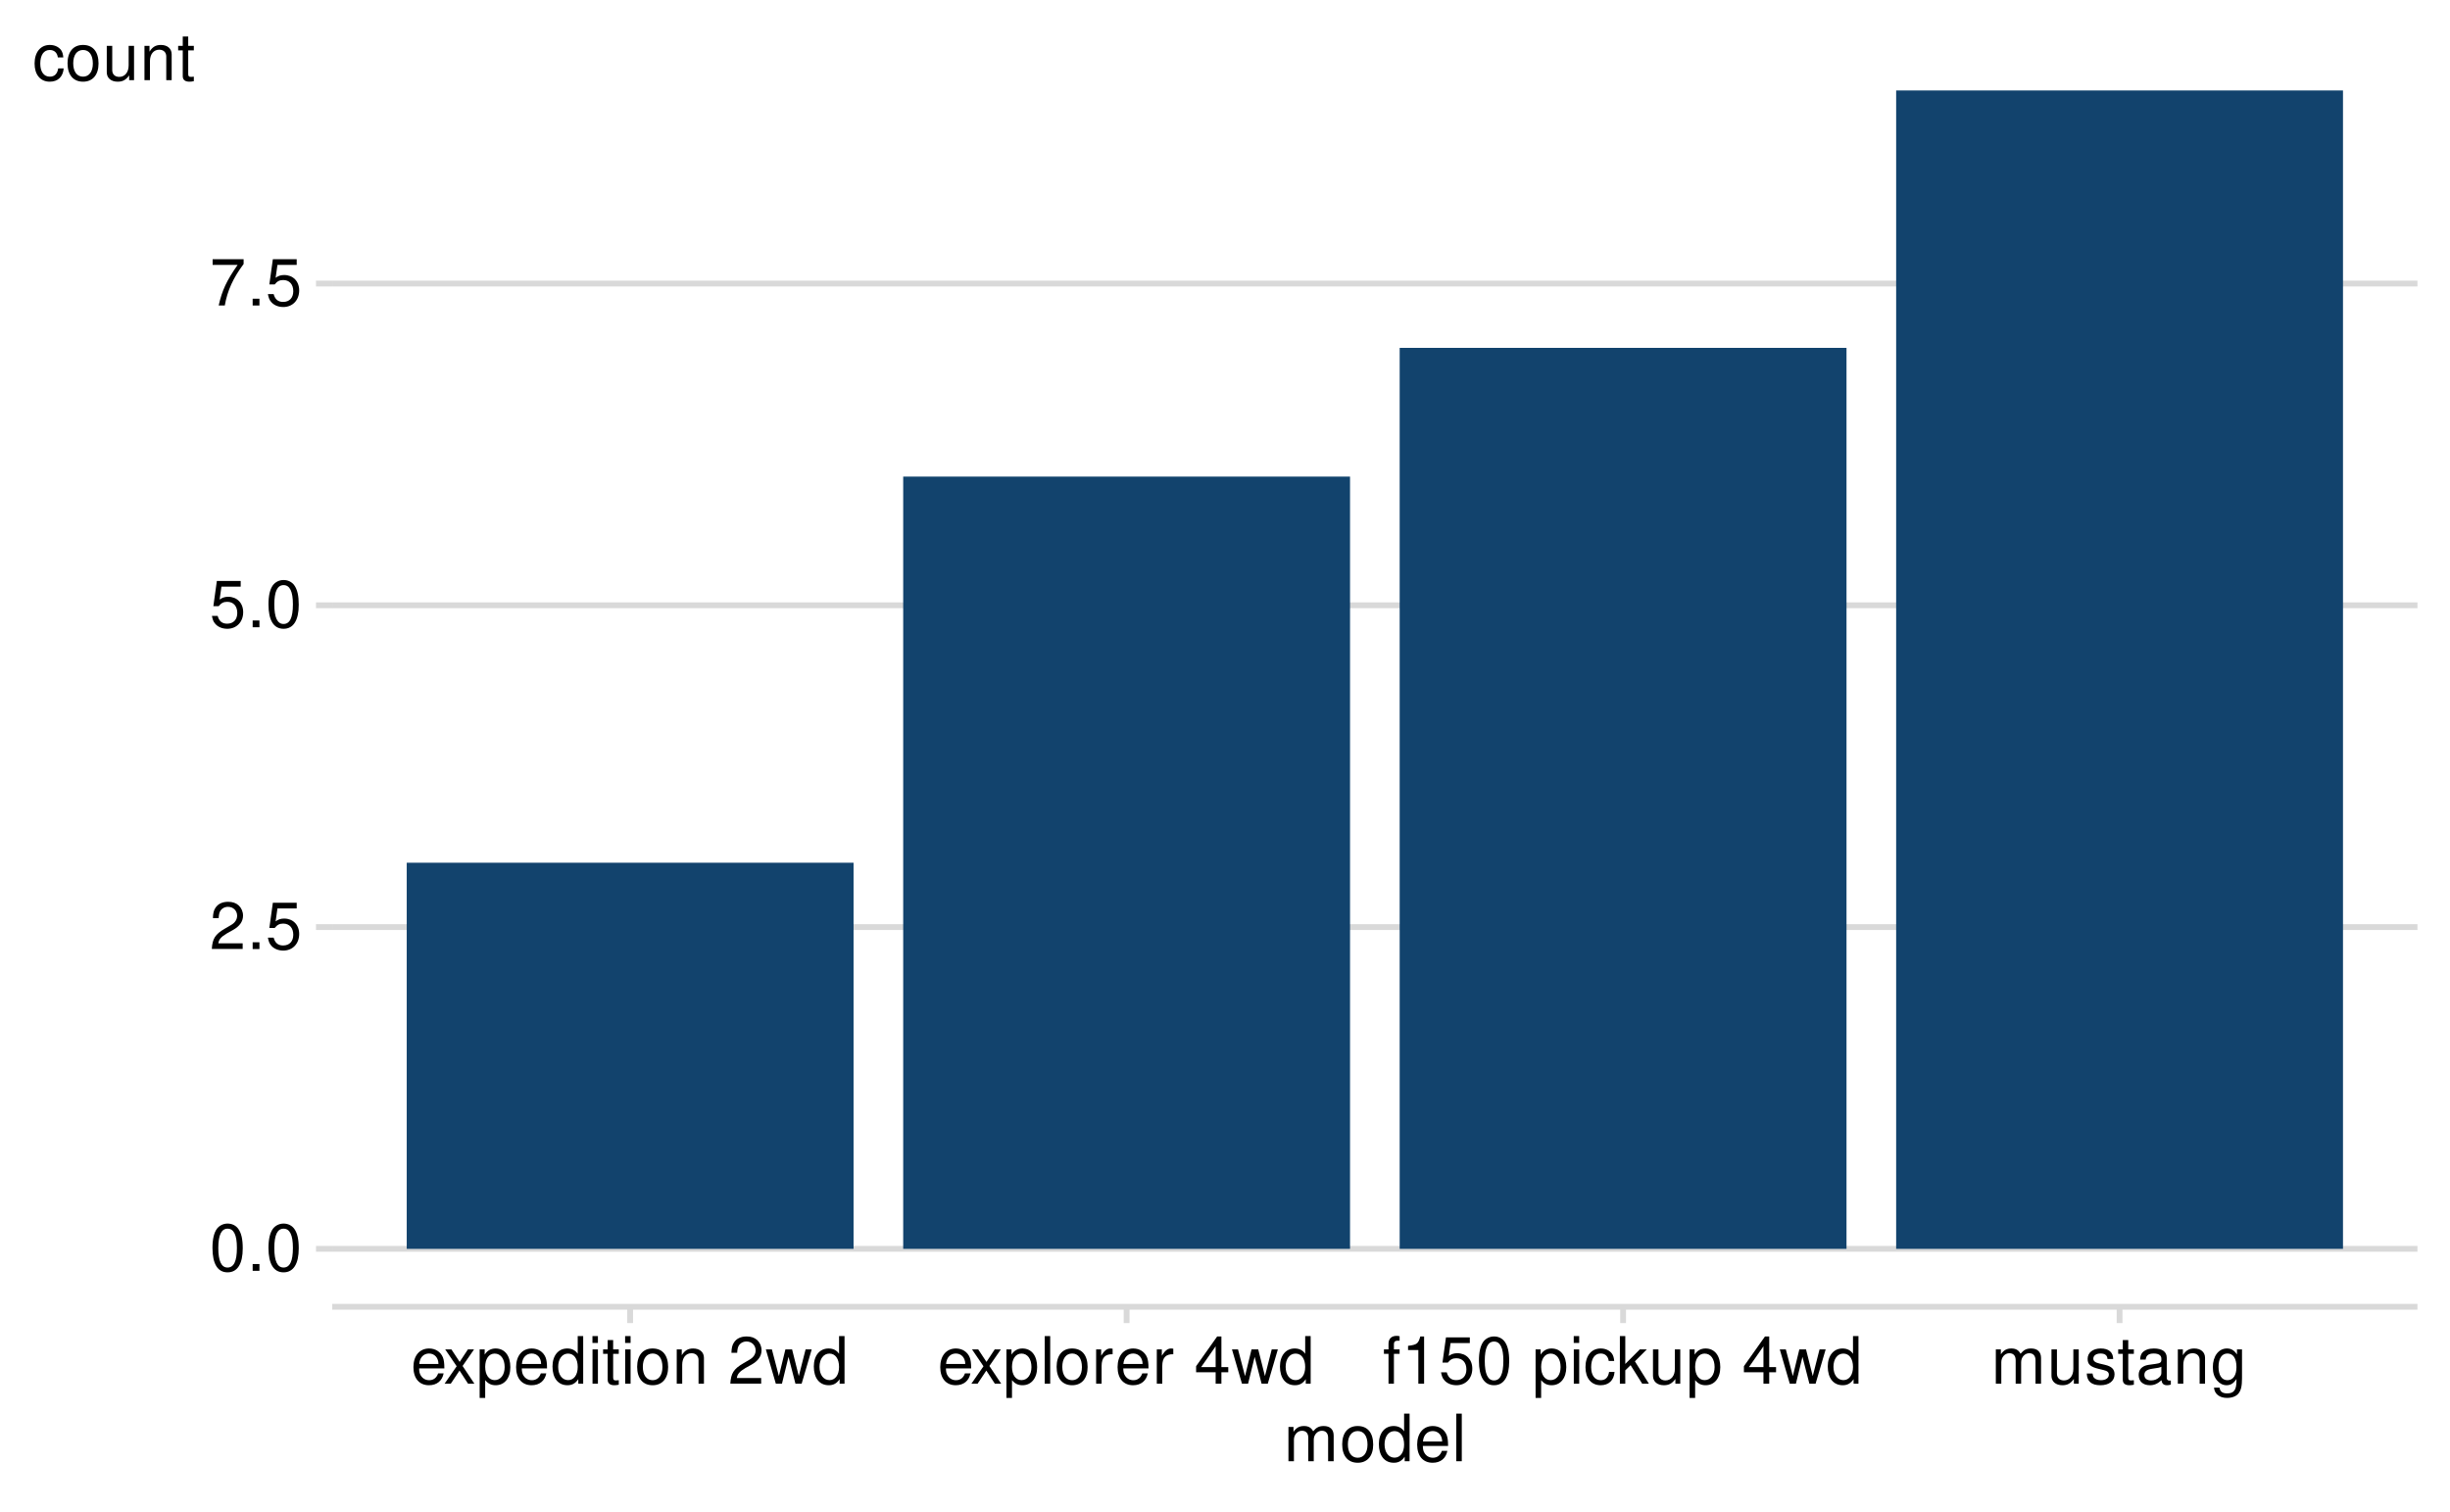
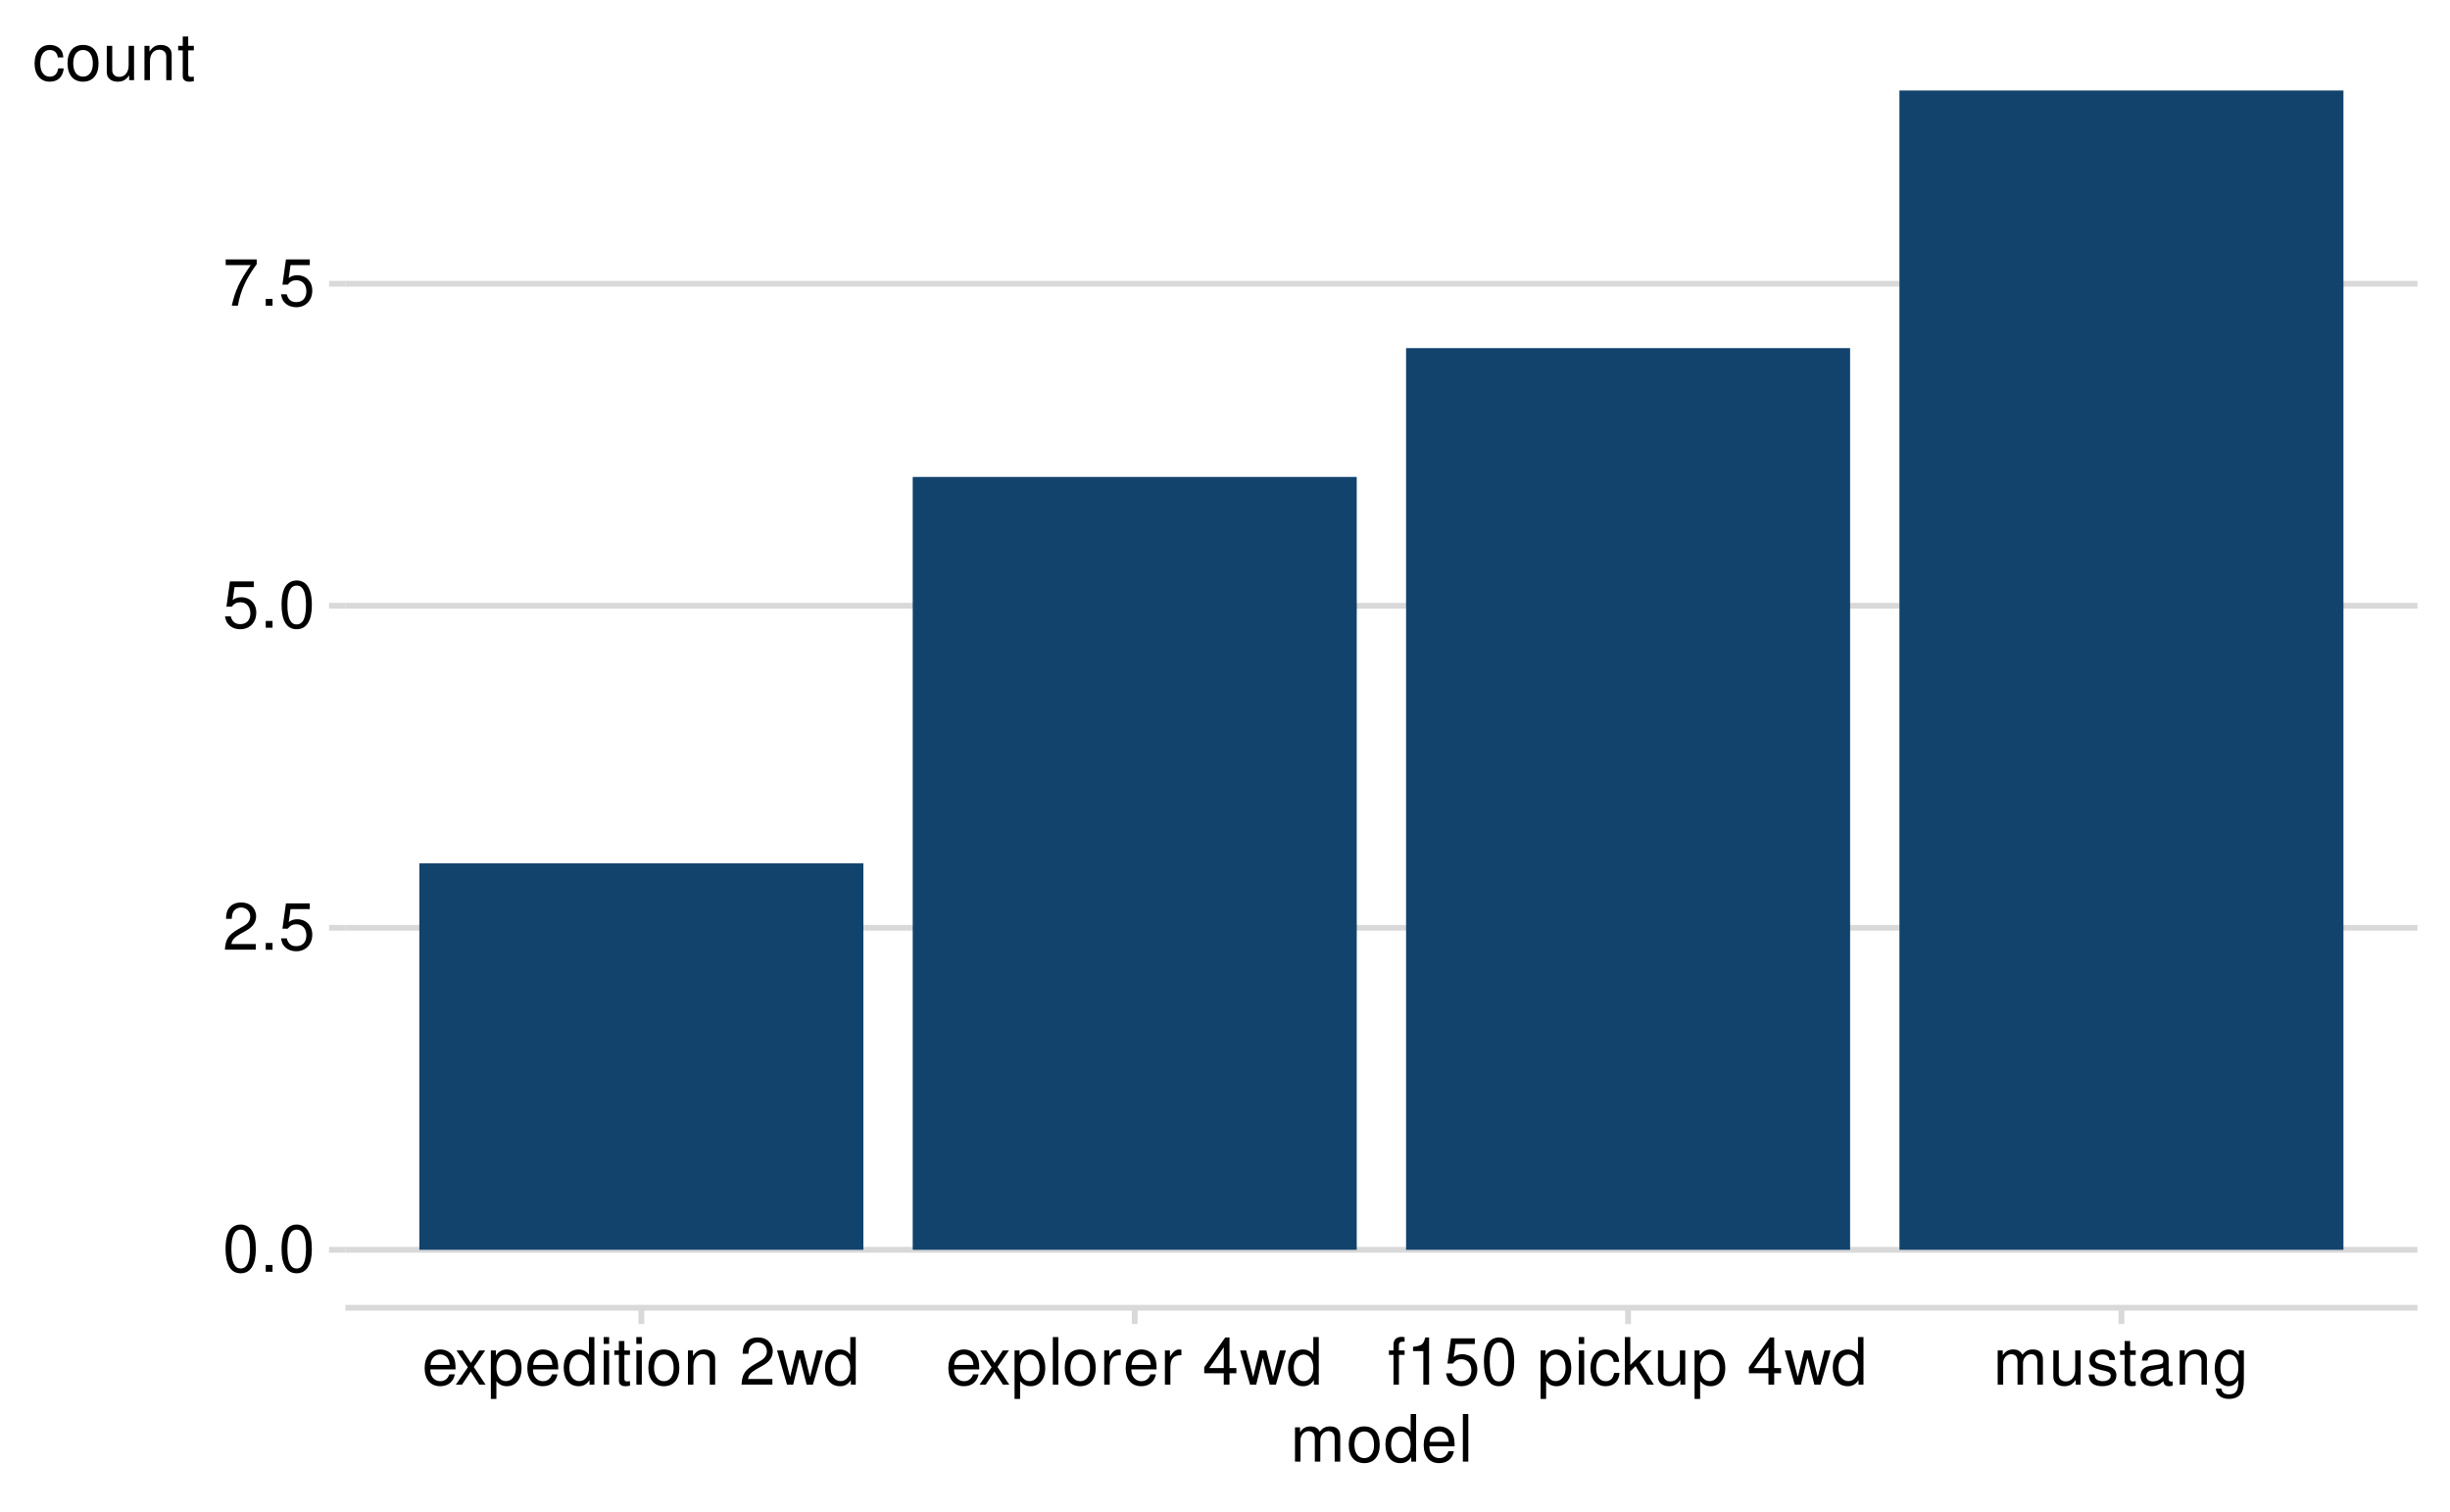
<svg xmlns="http://www.w3.org/2000/svg" xmlns:xlink="http://www.w3.org/1999/xlink" width="525" height="324" viewBox="0 0 525 324">
  <defs>
    <g>
      <g id="glyph-0-0">
        <path d="M 3.844 -10.125 C 2.922 -10.125 2.094 -9.703 1.562 -9.016 C 0.922 -8.125 0.609 -6.781 0.609 -4.906 C 0.609 -1.484 1.719 0.328 3.844 0.328 C 5.953 0.328 7.094 -1.484 7.094 -4.812 C 7.094 -6.781 6.797 -8.094 6.125 -9.016 C 5.609 -9.719 4.781 -10.125 3.844 -10.125 Z M 3.844 -9.031 C 5.188 -9.031 5.844 -7.672 5.844 -4.922 C 5.844 -2.047 5.188 -0.703 3.828 -0.703 C 2.516 -0.703 1.859 -2.094 1.859 -4.891 C 1.859 -7.672 2.516 -9.031 3.844 -9.031 Z M 3.844 -9.031 " />
      </g>
      <g id="glyph-0-1">
        <path d="M 2.672 -1.453 L 1.219 -1.453 L 1.219 0 L 2.672 0 Z M 2.672 -1.453 " />
      </g>
      <g id="glyph-0-2">
        <path d="M 7.078 -1.219 L 1.859 -1.219 C 1.984 -2.062 2.438 -2.594 3.656 -3.328 L 5.047 -4.109 C 6.438 -4.891 7.156 -5.922 7.156 -7.172 C 7.156 -8.016 6.812 -8.797 6.234 -9.344 C 5.641 -9.875 4.906 -10.125 3.969 -10.125 C 2.719 -10.125 1.781 -9.672 1.234 -8.812 C 0.875 -8.281 0.734 -7.641 0.703 -6.625 L 1.938 -6.625 C 1.969 -7.312 2.062 -7.719 2.219 -8.047 C 2.547 -8.672 3.188 -9.047 3.938 -9.047 C 5.047 -9.047 5.891 -8.234 5.891 -7.141 C 5.891 -6.328 5.438 -5.625 4.547 -5.125 L 3.266 -4.375 C 1.188 -3.172 0.594 -2.219 0.469 -0.016 L 7.078 -0.016 Z M 7.078 -1.219 " />
      </g>
      <g id="glyph-0-3">
        <path d="M 6.656 -9.922 L 1.547 -9.922 L 0.797 -4.516 L 1.938 -4.516 C 2.5 -5.203 2.984 -5.453 3.766 -5.453 C 5.094 -5.453 5.922 -4.531 5.922 -3.062 C 5.922 -1.641 5.094 -0.766 3.75 -0.766 C 2.672 -0.766 2.016 -1.312 1.719 -2.438 L 0.484 -2.438 C 0.656 -1.625 0.797 -1.234 1.094 -0.875 C 1.656 -0.109 2.656 0.328 3.781 0.328 C 5.781 0.328 7.188 -1.141 7.188 -3.234 C 7.188 -5.188 5.875 -6.531 3.969 -6.531 C 3.281 -6.531 2.719 -6.359 2.141 -5.938 L 2.531 -8.703 L 6.656 -8.703 Z M 6.656 -9.922 " />
      </g>
      <g id="glyph-0-4">
        <path d="M 7.281 -9.922 L 0.641 -9.922 L 0.641 -8.703 L 6 -8.703 C 3.641 -5.328 2.672 -3.266 1.938 0 L 3.25 0 C 3.797 -3.172 5.047 -5.906 7.281 -8.891 Z M 7.281 -9.922 " />
      </g>
      <g id="glyph-0-5">
        <path d="M 7.188 -3.281 C 7.188 -4.391 7.094 -5.062 6.891 -5.609 C 6.406 -6.812 5.297 -7.547 3.922 -7.547 C 1.875 -7.547 0.562 -5.984 0.562 -3.562 C 0.562 -1.141 1.812 0.328 3.891 0.328 C 5.578 0.328 6.734 -0.625 7.031 -2.219 L 5.859 -2.219 C 5.531 -1.266 4.875 -0.75 3.938 -0.75 C 3.188 -0.75 2.562 -1.094 2.172 -1.703 C 1.891 -2.125 1.797 -2.547 1.781 -3.281 Z M 1.812 -4.234 C 1.906 -5.594 2.734 -6.469 3.906 -6.469 C 5.094 -6.469 5.922 -5.547 5.922 -4.234 Z M 1.812 -4.234 " />
      </g>
      <g id="glyph-0-6">
        <path d="M 4.094 -3.797 L 6.547 -7.344 L 5.234 -7.344 L 3.469 -4.672 L 1.703 -7.344 L 0.375 -7.344 L 2.828 -3.734 L 0.234 0 L 1.562 0 L 3.438 -2.812 L 5.266 0 L 6.625 0 Z M 4.094 -3.797 " />
      </g>
      <g id="glyph-0-7">
        <path d="M 0.75 3.047 L 1.938 3.047 L 1.938 -0.766 C 2.547 -0.016 3.234 0.328 4.188 0.328 C 6.094 0.328 7.328 -1.203 7.328 -3.547 C 7.328 -6 6.125 -7.547 4.172 -7.547 C 3.172 -7.547 2.375 -7.094 1.828 -6.234 L 1.828 -7.344 L 0.75 -7.344 Z M 3.969 -6.453 C 5.266 -6.453 6.109 -5.312 6.109 -3.562 C 6.109 -1.906 5.25 -0.766 3.969 -0.766 C 2.734 -0.766 1.938 -1.891 1.938 -3.609 C 1.938 -5.328 2.734 -6.453 3.969 -6.453 Z M 3.969 -6.453 " />
      </g>
      <g id="glyph-0-8">
        <path d="M 6.938 -10.203 L 5.766 -10.203 L 5.766 -6.406 C 5.281 -7.156 4.5 -7.547 3.516 -7.547 C 1.609 -7.547 0.359 -6.016 0.359 -3.688 C 0.359 -1.203 1.562 0.328 3.562 0.328 C 4.562 0.328 5.266 -0.062 5.891 -0.969 L 5.891 0 L 6.938 0 Z M 3.703 -6.453 C 4.969 -6.453 5.766 -5.344 5.766 -3.578 C 5.766 -1.891 4.953 -0.766 3.719 -0.766 C 2.438 -0.766 1.578 -1.906 1.578 -3.609 C 1.578 -5.312 2.438 -6.453 3.703 -6.453 Z M 3.703 -6.453 " />
      </g>
      <g id="glyph-0-9">
        <path d="M 2.094 -7.344 L 0.938 -7.344 L 0.938 0 L 2.094 0 Z M 2.094 -10.203 L 0.922 -10.203 L 0.922 -8.734 L 2.094 -8.734 Z M 2.094 -10.203 " />
      </g>
      <g id="glyph-0-10">
        <path d="M 3.562 -7.344 L 2.359 -7.344 L 2.359 -9.359 L 1.188 -9.359 L 1.188 -7.344 L 0.203 -7.344 L 0.203 -6.391 L 1.188 -6.391 L 1.188 -0.844 C 1.188 -0.078 1.688 0.328 2.609 0.328 C 2.906 0.328 3.156 0.297 3.562 0.219 L 3.562 -0.75 C 3.391 -0.719 3.234 -0.703 3 -0.703 C 2.484 -0.703 2.359 -0.844 2.359 -1.359 L 2.359 -6.391 L 3.562 -6.391 Z M 3.562 -7.344 " />
      </g>
      <g id="glyph-0-11">
        <path d="M 3.812 -7.547 C 1.734 -7.547 0.5 -6.078 0.5 -3.609 C 0.5 -1.141 1.734 0.328 3.828 0.328 C 5.891 0.328 7.141 -1.141 7.141 -3.562 C 7.141 -6.109 5.938 -7.547 3.812 -7.547 Z M 3.828 -6.469 C 5.141 -6.469 5.922 -5.391 5.922 -3.562 C 5.922 -1.828 5.109 -0.75 3.828 -0.75 C 2.516 -0.75 1.719 -1.828 1.719 -3.609 C 1.719 -5.391 2.516 -6.469 3.828 -6.469 Z M 3.828 -6.469 " />
      </g>
      <g id="glyph-0-12">
        <path d="M 0.984 -7.344 L 0.984 0 L 2.156 0 L 2.156 -4.047 C 2.156 -5.547 2.938 -6.531 4.141 -6.531 C 5.062 -6.531 5.656 -5.969 5.656 -5.078 L 5.656 0 L 6.812 0 L 6.812 -5.547 C 6.812 -6.766 5.906 -7.547 4.5 -7.547 C 3.406 -7.547 2.703 -7.125 2.062 -6.109 L 2.062 -7.344 Z M 0.984 -7.344 " />
      </g>
      <g id="glyph-0-13">
</g>
      <g id="glyph-0-14">
        <path d="M 7.75 0 L 9.906 -7.344 L 8.594 -7.344 L 7.141 -1.625 L 5.703 -7.344 L 4.266 -7.344 L 2.875 -1.625 L 1.375 -7.344 L 0.078 -7.344 L 2.219 0 L 3.531 0 L 4.938 -5.75 L 6.422 0 Z M 7.75 0 " />
      </g>
      <g id="glyph-0-15">
        <path d="M 2.125 -10.203 L 0.953 -10.203 L 0.953 0 L 2.125 0 Z M 2.125 -10.203 " />
      </g>
      <g id="glyph-0-16">
        <path d="M 0.969 -7.344 L 0.969 0 L 2.141 0 L 2.141 -3.812 C 2.156 -5.578 2.891 -6.359 4.5 -6.312 L 4.5 -7.5 C 4.297 -7.531 4.188 -7.547 4.047 -7.547 C 3.297 -7.547 2.719 -7.094 2.047 -6 L 2.047 -7.344 Z M 0.969 -7.344 " />
      </g>
      <g id="glyph-0-17">
        <path d="M 4.578 -2.453 L 4.578 0 L 5.812 0 L 5.812 -2.453 L 7.281 -2.453 L 7.281 -3.562 L 5.812 -3.562 L 5.812 -10.125 L 4.906 -10.125 L 0.391 -3.75 L 0.391 -2.453 Z M 4.578 -3.562 L 1.469 -3.562 L 4.578 -8.016 Z M 4.578 -3.562 " />
      </g>
      <g id="glyph-0-18">
        <path d="M 3.609 -7.344 L 2.391 -7.344 L 2.391 -8.484 C 2.391 -8.969 2.656 -9.219 3.203 -9.219 C 3.297 -9.219 3.344 -9.219 3.609 -9.219 L 3.609 -10.172 C 3.344 -10.234 3.188 -10.25 2.953 -10.25 C 1.875 -10.25 1.234 -9.625 1.234 -8.578 L 1.234 -7.344 L 0.25 -7.344 L 0.25 -6.391 L 1.234 -6.391 L 1.234 0 L 2.391 0 L 2.391 -6.391 L 3.609 -6.391 Z M 3.609 -7.344 " />
      </g>
      <g id="glyph-0-19">
        <path d="M 3.625 -7.203 L 3.625 0 L 4.859 0 L 4.859 -10.125 L 4.047 -10.125 C 3.609 -8.562 3.328 -8.359 1.422 -8.109 L 1.422 -7.203 Z M 3.625 -7.203 " />
      </g>
      <g id="glyph-0-20">
        <path d="M 6.594 -4.875 C 6.531 -5.594 6.391 -6.047 6.109 -6.453 C 5.594 -7.141 4.719 -7.547 3.703 -7.547 C 1.703 -7.547 0.438 -5.984 0.438 -3.547 C 0.438 -1.172 1.688 0.328 3.688 0.328 C 5.438 0.328 6.531 -0.734 6.672 -2.516 L 5.5 -2.516 C 5.312 -1.344 4.703 -0.75 3.703 -0.75 C 2.422 -0.75 1.656 -1.812 1.656 -3.547 C 1.656 -5.375 2.406 -6.469 3.688 -6.469 C 4.656 -6.469 5.281 -5.891 5.422 -4.875 Z M 6.594 -4.875 " />
      </g>
      <g id="glyph-0-21">
        <path d="M 1.969 -10.203 L 0.812 -10.203 L 0.812 0 L 1.969 0 L 1.969 -2.859 L 3.109 -3.969 L 5.594 0 L 7.031 0 L 4.031 -4.797 L 6.578 -7.344 L 5.078 -7.344 L 1.969 -4.234 Z M 1.969 -10.203 " />
      </g>
      <g id="glyph-0-22">
        <path d="M 6.75 0 L 6.75 -7.344 L 5.594 -7.344 L 5.594 -3.172 C 5.594 -1.688 4.797 -0.703 3.578 -0.703 C 2.656 -0.703 2.078 -1.266 2.078 -2.141 L 2.078 -7.344 L 0.906 -7.344 L 0.906 -1.688 C 0.906 -0.469 1.812 0.328 3.25 0.328 C 4.328 0.328 5.016 -0.062 5.703 -1.016 L 5.703 0 Z M 6.75 0 " />
      </g>
      <g id="glyph-0-23">
        <path d="M 0.984 -7.344 L 0.984 0 L 2.156 0 L 2.156 -4.609 C 2.156 -5.672 2.922 -6.531 3.875 -6.531 C 4.75 -6.531 5.234 -5.984 5.234 -5.047 L 5.234 0 L 6.406 0 L 6.406 -4.609 C 6.406 -5.672 7.188 -6.531 8.141 -6.531 C 8.984 -6.531 9.484 -5.984 9.484 -5.047 L 9.484 0 L 10.672 0 L 10.672 -5.5 C 10.672 -6.812 9.906 -7.547 8.547 -7.547 C 7.562 -7.547 6.969 -7.25 6.281 -6.422 C 5.859 -7.203 5.266 -7.547 4.312 -7.547 C 3.328 -7.547 2.672 -7.188 2.062 -6.297 L 2.062 -7.344 Z M 0.984 -7.344 " />
      </g>
      <g id="glyph-0-24">
        <path d="M 6.125 -5.297 C 6.125 -6.734 5.172 -7.547 3.469 -7.547 C 1.766 -7.547 0.656 -6.656 0.656 -5.312 C 0.656 -4.156 1.25 -3.609 2.984 -3.188 L 4.078 -2.922 C 4.891 -2.734 5.203 -2.438 5.203 -1.922 C 5.203 -1.219 4.516 -0.75 3.5 -0.75 C 2.875 -0.75 2.344 -0.938 2.047 -1.25 C 1.859 -1.453 1.781 -1.672 1.703 -2.188 L 0.469 -2.188 C 0.531 -0.484 1.484 0.328 3.406 0.328 C 5.25 0.328 6.422 -0.594 6.422 -2 C 6.422 -3.094 5.812 -3.703 4.359 -4.047 L 3.234 -4.312 C 2.281 -4.531 1.875 -4.844 1.875 -5.359 C 1.875 -6.047 2.484 -6.469 3.438 -6.469 C 4.375 -6.469 4.875 -6.062 4.906 -5.297 Z M 6.125 -5.297 " />
      </g>
      <g id="glyph-0-25">
        <path d="M 7.484 -0.688 C 7.359 -0.656 7.312 -0.656 7.234 -0.656 C 6.828 -0.656 6.609 -0.875 6.609 -1.234 L 6.609 -5.547 C 6.609 -6.844 5.656 -7.547 3.844 -7.547 C 2.766 -7.547 1.922 -7.234 1.406 -6.688 C 1.078 -6.312 0.938 -5.891 0.906 -5.172 L 2.094 -5.172 C 2.188 -6.062 2.719 -6.469 3.812 -6.469 C 4.875 -6.469 5.453 -6.078 5.453 -5.375 L 5.453 -5.062 C 5.438 -4.562 5.188 -4.375 4.234 -4.25 C 2.578 -4.047 2.328 -3.984 1.875 -3.812 C 1.016 -3.438 0.594 -2.797 0.594 -1.844 C 0.594 -0.516 1.516 0.328 3 0.328 C 3.922 0.328 4.656 0 5.484 -0.75 C 5.578 0 5.938 0.328 6.688 0.328 C 6.938 0.328 7.094 0.297 7.484 0.203 Z M 5.453 -2.312 C 5.453 -1.922 5.328 -1.688 4.984 -1.359 C 4.516 -0.922 3.938 -0.703 3.25 -0.703 C 2.344 -0.703 1.812 -1.141 1.812 -1.875 C 1.812 -2.641 2.312 -3.031 3.562 -3.219 C 4.812 -3.391 5.047 -3.438 5.453 -3.625 Z M 5.453 -2.312 " />
      </g>
      <g id="glyph-0-26">
        <path d="M 5.656 -7.344 L 5.656 -6.266 C 5.062 -7.156 4.422 -7.547 3.5 -7.547 C 1.719 -7.547 0.484 -5.891 0.484 -3.547 C 0.484 -2.312 0.781 -1.406 1.406 -0.672 C 1.953 -0.031 2.656 0.328 3.422 0.328 C 4.297 0.328 4.922 -0.062 5.547 -1 L 5.547 -0.609 C 5.547 1.344 5 2.078 3.547 2.078 C 2.547 2.078 2.031 1.688 1.922 0.844 L 0.734 0.844 C 0.844 2.203 1.922 3.047 3.516 3.047 C 4.594 3.047 5.484 2.703 5.969 2.109 C 6.531 1.422 6.734 0.516 6.734 -1.203 L 6.734 -7.344 Z M 3.609 -6.469 C 4.844 -6.469 5.547 -5.438 5.547 -3.562 C 5.547 -1.797 4.828 -0.75 3.609 -0.75 C 2.406 -0.75 1.703 -1.812 1.703 -3.609 C 1.703 -5.406 2.406 -6.469 3.609 -6.469 Z M 3.609 -6.469 " />
      </g>
    </g>
    <clipPath id="clip-0">
-       <path clip-rule="nonzero" d="M 71.195 267 L 518.023 267 L 518.023 269 L 71.195 269 Z M 71.195 267 " />
+       <path clip-rule="nonzero" d="M 74.004 267 L 518.027 267 L 518.027 269 L 74.004 269 Z M 74.004 267 " />
    </clipPath>
    <clipPath id="clip-1">
-       <path clip-rule="nonzero" d="M 71.195 198 L 518.023 198 L 518.023 200 L 71.195 200 Z M 71.195 198 " />
+       <path clip-rule="nonzero" d="M 74.004 198 L 518.027 198 L 518.027 200 L 74.004 200 Z M 74.004 198 " />
    </clipPath>
    <clipPath id="clip-2">
-       <path clip-rule="nonzero" d="M 71.195 129 L 518.023 129 L 518.023 131 L 71.195 131 Z M 71.195 129 " />
+       <path clip-rule="nonzero" d="M 74.004 129 L 518.027 129 L 518.027 131 L 74.004 131 Z M 74.004 129 " />
    </clipPath>
    <clipPath id="clip-3">
-       <path clip-rule="nonzero" d="M 71.195 60 L 518.023 60 L 518.023 62 L 71.195 62 Z M 71.195 60 " />
+       <path clip-rule="nonzero" d="M 74.004 60 L 518.027 60 L 518.027 62 L 74.004 62 Z M 74.004 60 " />
    </clipPath>
  </defs>
  <rect x="-52.5" y="-32.4" width="630" height="388.8" fill="rgb(100%, 100%, 100%)" fill-opacity="1" />
  <path fill="none" stroke-width="1.245" stroke-linecap="round" stroke-linejoin="round" stroke="rgb(100%, 100%, 100%)" stroke-opacity="1" stroke-miterlimit="10" d="M 0 324 L 525 324 L 525 0 L 0 0 Z M 0 324 " />
  <g clip-path="url(#clip-0)">
-     <path fill="none" stroke-width="1.245" stroke-linecap="butt" stroke-linejoin="round" stroke="rgb(85.098%, 85.098%, 85.098%)" stroke-opacity="1" stroke-miterlimit="10" d="M 71.195 267.637 L 518.027 267.637 " />
+     <path fill="none" stroke-width="1.245" stroke-linecap="butt" stroke-linejoin="round" stroke="rgb(85.098%, 85.098%, 85.098%)" stroke-opacity="1" stroke-miterlimit="10" d="M 74.004 267.84 L 518.027 267.84 " />
  </g>
  <g clip-path="url(#clip-1)">
-     <path fill="none" stroke-width="1.245" stroke-linecap="butt" stroke-linejoin="round" stroke="rgb(85.098%, 85.098%, 85.098%)" stroke-opacity="1" stroke-miterlimit="10" d="M 71.195 198.68 L 518.027 198.68 " />
+     <path fill="none" stroke-width="1.245" stroke-linecap="butt" stroke-linejoin="round" stroke="rgb(85.098%, 85.098%, 85.098%)" stroke-opacity="1" stroke-miterlimit="10" d="M 74.004 198.828 L 518.027 198.828 " />
  </g>
  <g clip-path="url(#clip-2)">
-     <path fill="none" stroke-width="1.245" stroke-linecap="butt" stroke-linejoin="round" stroke="rgb(85.098%, 85.098%, 85.098%)" stroke-opacity="1" stroke-miterlimit="10" d="M 71.195 129.719 L 518.027 129.719 " />
+     <path fill="none" stroke-width="1.245" stroke-linecap="butt" stroke-linejoin="round" stroke="rgb(85.098%, 85.098%, 85.098%)" stroke-opacity="1" stroke-miterlimit="10" d="M 74.004 129.816 L 518.027 129.816 " />
  </g>
  <g clip-path="url(#clip-3)">
-     <path fill="none" stroke-width="1.245" stroke-linecap="butt" stroke-linejoin="round" stroke="rgb(85.098%, 85.098%, 85.098%)" stroke-opacity="1" stroke-miterlimit="10" d="M 71.195 60.762 L 518.027 60.762 " />
-   </g>
-   <path fill-rule="nonzero" fill="rgb(7.059%, 26.275%, 42.745%)" fill-opacity="1" d="M 87.156 267.637 L 182.906 267.637 L 182.906 184.887 L 87.156 184.887 Z M 87.156 267.637 " />
-   <path fill-rule="nonzero" fill="rgb(7.059%, 26.275%, 42.745%)" fill-opacity="1" d="M 193.543 267.637 L 289.293 267.637 L 289.293 102.137 L 193.543 102.137 Z M 193.543 267.637 " />
-   <path fill-rule="nonzero" fill="rgb(7.059%, 26.275%, 42.745%)" fill-opacity="1" d="M 299.93 267.637 L 395.68 267.637 L 395.68 74.551 L 299.93 74.551 Z M 299.93 267.637 " />
-   <path fill-rule="nonzero" fill="rgb(7.059%, 26.275%, 42.745%)" fill-opacity="1" d="M 406.32 267.637 L 502.07 267.637 L 502.07 19.387 L 406.32 19.387 Z M 406.32 267.637 " />
-   <g fill="rgb(0%, 0%, 0%)" fill-opacity="1">
-     <use xlink:href="#glyph-0-0" x="44.922" y="272.343" />
-     <use xlink:href="#glyph-0-1" x="52.922" y="272.343" />
-     <use xlink:href="#glyph-0-0" x="56.922" y="272.343" />
-   </g>
-   <g fill="rgb(0%, 0%, 0%)" fill-opacity="1">
-     <use xlink:href="#glyph-0-2" x="44.922" y="203.386" />
-     <use xlink:href="#glyph-0-1" x="52.922" y="203.386" />
-     <use xlink:href="#glyph-0-3" x="56.922" y="203.386" />
-   </g>
-   <g fill="rgb(0%, 0%, 0%)" fill-opacity="1">
-     <use xlink:href="#glyph-0-3" x="44.922" y="134.425" />
-     <use xlink:href="#glyph-0-1" x="52.922" y="134.425" />
-     <use xlink:href="#glyph-0-0" x="56.922" y="134.425" />
-   </g>
-   <g fill="rgb(0%, 0%, 0%)" fill-opacity="1">
-     <use xlink:href="#glyph-0-4" x="44.922" y="65.468" />
-     <use xlink:href="#glyph-0-1" x="52.922" y="65.468" />
-     <use xlink:href="#glyph-0-3" x="56.922" y="65.468" />
-   </g>
-   <path fill="none" stroke-width="1.245" stroke-linecap="butt" stroke-linejoin="round" stroke="rgb(85.098%, 85.098%, 85.098%)" stroke-opacity="1" stroke-miterlimit="10" d="M 67.711 267.637 L 71.195 267.637 " />
-   <path fill="none" stroke-width="1.245" stroke-linecap="butt" stroke-linejoin="round" stroke="rgb(85.098%, 85.098%, 85.098%)" stroke-opacity="1" stroke-miterlimit="10" d="M 67.711 198.68 L 71.195 198.68 " />
-   <path fill="none" stroke-width="1.245" stroke-linecap="butt" stroke-linejoin="round" stroke="rgb(85.098%, 85.098%, 85.098%)" stroke-opacity="1" stroke-miterlimit="10" d="M 67.711 129.719 L 71.195 129.719 " />
-   <path fill="none" stroke-width="1.245" stroke-linecap="butt" stroke-linejoin="round" stroke="rgb(85.098%, 85.098%, 85.098%)" stroke-opacity="1" stroke-miterlimit="10" d="M 67.711 60.762 L 71.195 60.762 " />
-   <path fill="none" stroke-width="1.245" stroke-linecap="butt" stroke-linejoin="round" stroke="rgb(85.098%, 85.098%, 85.098%)" stroke-opacity="1" stroke-miterlimit="10" d="M 71.195 280.051 L 518.027 280.051 " />
-   <path fill="none" stroke-width="1.245" stroke-linecap="butt" stroke-linejoin="round" stroke="rgb(85.098%, 85.098%, 85.098%)" stroke-opacity="1" stroke-miterlimit="10" d="M 135.031 283.539 L 135.031 280.051 " />
-   <path fill="none" stroke-width="1.245" stroke-linecap="butt" stroke-linejoin="round" stroke="rgb(85.098%, 85.098%, 85.098%)" stroke-opacity="1" stroke-miterlimit="10" d="M 241.418 283.539 L 241.418 280.051 " />
-   <path fill="none" stroke-width="1.245" stroke-linecap="butt" stroke-linejoin="round" stroke="rgb(85.098%, 85.098%, 85.098%)" stroke-opacity="1" stroke-miterlimit="10" d="M 347.805 283.539 L 347.805 280.051 " />
-   <path fill="none" stroke-width="1.245" stroke-linecap="butt" stroke-linejoin="round" stroke="rgb(85.098%, 85.098%, 85.098%)" stroke-opacity="1" stroke-miterlimit="10" d="M 454.195 283.539 L 454.195 280.051 " />
-   <g fill="rgb(0%, 0%, 0%)" fill-opacity="1">
-     <use xlink:href="#glyph-0-5" x="88.031" y="296.534" />
-     <use xlink:href="#glyph-0-6" x="95.031" y="296.534" />
-     <use xlink:href="#glyph-0-7" x="102.031" y="296.534" />
-     <use xlink:href="#glyph-0-5" x="110.031" y="296.534" />
-     <use xlink:href="#glyph-0-8" x="118.031" y="296.534" />
-     <use xlink:href="#glyph-0-9" x="126.031" y="296.534" />
-     <use xlink:href="#glyph-0-10" x="129.031" y="296.534" />
-     <use xlink:href="#glyph-0-9" x="133.031" y="296.534" />
-     <use xlink:href="#glyph-0-11" x="136.031" y="296.534" />
-     <use xlink:href="#glyph-0-12" x="144.031" y="296.534" />
-     <use xlink:href="#glyph-0-13" x="152.031" y="296.534" />
-     <use xlink:href="#glyph-0-2" x="156.031" y="296.534" />
-     <use xlink:href="#glyph-0-14" x="164.031" y="296.534" />
-     <use xlink:href="#glyph-0-8" x="174.031" y="296.534" />
-   </g>
-   <g fill="rgb(0%, 0%, 0%)" fill-opacity="1">
-     <use xlink:href="#glyph-0-5" x="200.918" y="296.534" />
-     <use xlink:href="#glyph-0-6" x="207.918" y="296.534" />
-     <use xlink:href="#glyph-0-7" x="214.918" y="296.534" />
-     <use xlink:href="#glyph-0-15" x="222.918" y="296.534" />
-     <use xlink:href="#glyph-0-11" x="225.918" y="296.534" />
-     <use xlink:href="#glyph-0-16" x="233.918" y="296.534" />
-     <use xlink:href="#glyph-0-5" x="238.918" y="296.534" />
-     <use xlink:href="#glyph-0-16" x="246.918" y="296.534" />
-     <use xlink:href="#glyph-0-13" x="251.918" y="296.534" />
-     <use xlink:href="#glyph-0-17" x="255.918" y="296.534" />
-     <use xlink:href="#glyph-0-14" x="263.918" y="296.534" />
-     <use xlink:href="#glyph-0-8" x="273.918" y="296.534" />
-   </g>
-   <g fill="rgb(0%, 0%, 0%)" fill-opacity="1">
-     <use xlink:href="#glyph-0-18" x="296.305" y="296.534" />
-     <use xlink:href="#glyph-0-19" x="300.305" y="296.534" />
-     <use xlink:href="#glyph-0-3" x="308.305" y="296.534" />
-     <use xlink:href="#glyph-0-0" x="316.305" y="296.534" />
-     <use xlink:href="#glyph-0-13" x="324.305" y="296.534" />
-     <use xlink:href="#glyph-0-7" x="328.305" y="296.534" />
-     <use xlink:href="#glyph-0-9" x="336.305" y="296.534" />
-     <use xlink:href="#glyph-0-20" x="339.305" y="296.534" />
-     <use xlink:href="#glyph-0-21" x="346.305" y="296.534" />
-     <use xlink:href="#glyph-0-22" x="353.305" y="296.534" />
-     <use xlink:href="#glyph-0-7" x="361.305" y="296.534" />
-     <use xlink:href="#glyph-0-13" x="369.305" y="296.534" />
-     <use xlink:href="#glyph-0-17" x="373.305" y="296.534" />
-     <use xlink:href="#glyph-0-14" x="381.305" y="296.534" />
-     <use xlink:href="#glyph-0-8" x="391.305" y="296.534" />
-   </g>
-   <g fill="rgb(0%, 0%, 0%)" fill-opacity="1">
-     <use xlink:href="#glyph-0-23" x="426.695" y="296.534" />
-     <use xlink:href="#glyph-0-22" x="438.695" y="296.534" />
-     <use xlink:href="#glyph-0-24" x="446.695" y="296.534" />
-     <use xlink:href="#glyph-0-10" x="453.695" y="296.534" />
-     <use xlink:href="#glyph-0-25" x="457.695" y="296.534" />
-     <use xlink:href="#glyph-0-12" x="465.695" y="296.534" />
-     <use xlink:href="#glyph-0-26" x="473.695" y="296.534" />
-   </g>
-   <g fill="rgb(0%, 0%, 0%)" fill-opacity="1">
-     <use xlink:href="#glyph-0-23" x="275.113" y="313.151" />
-     <use xlink:href="#glyph-0-11" x="287.113" y="313.151" />
-     <use xlink:href="#glyph-0-8" x="295.113" y="313.151" />
-     <use xlink:href="#glyph-0-5" x="303.113" y="313.151" />
-     <use xlink:href="#glyph-0-15" x="311.113" y="313.151" />
+     <path fill="none" stroke-width="1.245" stroke-linecap="butt" stroke-linejoin="round" stroke="rgb(85.098%, 85.098%, 85.098%)" stroke-opacity="1" stroke-miterlimit="10" d="M 74.004 60.805 L 518.027 60.805 " />
+   </g>
+   <path fill-rule="nonzero" fill="rgb(7.059%, 26.275%, 42.745%)" fill-opacity="1" d="M 89.859 267.84 L 185.008 267.84 L 185.008 185.023 L 89.859 185.023 Z M 89.859 267.84 " />
+   <path fill-rule="nonzero" fill="rgb(7.059%, 26.275%, 42.745%)" fill-opacity="1" d="M 195.582 267.84 L 290.73 267.84 L 290.73 102.211 L 195.582 102.211 Z M 195.582 267.84 " />
+   <path fill-rule="nonzero" fill="rgb(7.059%, 26.275%, 42.745%)" fill-opacity="1" d="M 301.301 267.84 L 396.449 267.84 L 396.449 74.605 L 301.301 74.605 Z M 301.301 267.84 " />
+   <path fill-rule="nonzero" fill="rgb(7.059%, 26.275%, 42.745%)" fill-opacity="1" d="M 407.02 267.84 L 502.168 267.84 L 502.168 19.395 L 407.02 19.395 Z M 407.02 267.84 " />
+   <g fill="rgb(0%, 0%, 0%)" fill-opacity="1">
+     <use xlink:href="#glyph-0-0" x="47.727" y="272.546" />
+     <use xlink:href="#glyph-0-1" x="55.727" y="272.546" />
+     <use xlink:href="#glyph-0-0" x="59.727" y="272.546" />
+   </g>
+   <g fill="rgb(0%, 0%, 0%)" fill-opacity="1">
+     <use xlink:href="#glyph-0-2" x="47.727" y="203.534" />
+     <use xlink:href="#glyph-0-1" x="55.727" y="203.534" />
+     <use xlink:href="#glyph-0-3" x="59.727" y="203.534" />
+   </g>
+   <g fill="rgb(0%, 0%, 0%)" fill-opacity="1">
+     <use xlink:href="#glyph-0-3" x="47.727" y="134.522" />
+     <use xlink:href="#glyph-0-1" x="55.727" y="134.522" />
+     <use xlink:href="#glyph-0-0" x="59.727" y="134.522" />
+   </g>
+   <g fill="rgb(0%, 0%, 0%)" fill-opacity="1">
+     <use xlink:href="#glyph-0-4" x="47.727" y="65.511" />
+     <use xlink:href="#glyph-0-1" x="55.727" y="65.511" />
+     <use xlink:href="#glyph-0-3" x="59.727" y="65.511" />
+   </g>
+   <path fill="none" stroke-width="1.245" stroke-linecap="butt" stroke-linejoin="round" stroke="rgb(85.098%, 85.098%, 85.098%)" stroke-opacity="1" stroke-miterlimit="10" d="M 70.516 267.84 L 74.004 267.84 " />
+   <path fill="none" stroke-width="1.245" stroke-linecap="butt" stroke-linejoin="round" stroke="rgb(85.098%, 85.098%, 85.098%)" stroke-opacity="1" stroke-miterlimit="10" d="M 70.516 198.828 L 74.004 198.828 " />
+   <path fill="none" stroke-width="1.245" stroke-linecap="butt" stroke-linejoin="round" stroke="rgb(85.098%, 85.098%, 85.098%)" stroke-opacity="1" stroke-miterlimit="10" d="M 70.516 129.816 L 74.004 129.816 " />
+   <path fill="none" stroke-width="1.245" stroke-linecap="butt" stroke-linejoin="round" stroke="rgb(85.098%, 85.098%, 85.098%)" stroke-opacity="1" stroke-miterlimit="10" d="M 70.516 60.805 L 74.004 60.805 " />
+   <path fill="none" stroke-width="1.245" stroke-linecap="butt" stroke-linejoin="round" stroke="rgb(85.098%, 85.098%, 85.098%)" stroke-opacity="1" stroke-miterlimit="10" d="M 74.004 280.262 L 518.027 280.262 " />
+   <path fill="none" stroke-width="1.245" stroke-linecap="butt" stroke-linejoin="round" stroke="rgb(85.098%, 85.098%, 85.098%)" stroke-opacity="1" stroke-miterlimit="10" d="M 137.434 283.75 L 137.434 280.262 " />
+   <path fill="none" stroke-width="1.245" stroke-linecap="butt" stroke-linejoin="round" stroke="rgb(85.098%, 85.098%, 85.098%)" stroke-opacity="1" stroke-miterlimit="10" d="M 243.156 283.75 L 243.156 280.262 " />
+   <path fill="none" stroke-width="1.245" stroke-linecap="butt" stroke-linejoin="round" stroke="rgb(85.098%, 85.098%, 85.098%)" stroke-opacity="1" stroke-miterlimit="10" d="M 348.875 283.75 L 348.875 280.262 " />
+   <path fill="none" stroke-width="1.245" stroke-linecap="butt" stroke-linejoin="round" stroke="rgb(85.098%, 85.098%, 85.098%)" stroke-opacity="1" stroke-miterlimit="10" d="M 454.594 283.75 L 454.594 280.262 " />
+   <g fill="rgb(0%, 0%, 0%)" fill-opacity="1">
+     <use xlink:href="#glyph-0-5" x="90.434" y="296.745" />
+     <use xlink:href="#glyph-0-6" x="97.434" y="296.745" />
+     <use xlink:href="#glyph-0-7" x="104.434" y="296.745" />
+     <use xlink:href="#glyph-0-5" x="112.434" y="296.745" />
+     <use xlink:href="#glyph-0-8" x="120.434" y="296.745" />
+     <use xlink:href="#glyph-0-9" x="128.434" y="296.745" />
+     <use xlink:href="#glyph-0-10" x="131.434" y="296.745" />
+     <use xlink:href="#glyph-0-9" x="135.434" y="296.745" />
+     <use xlink:href="#glyph-0-11" x="138.434" y="296.745" />
+     <use xlink:href="#glyph-0-12" x="146.434" y="296.745" />
+     <use xlink:href="#glyph-0-13" x="154.434" y="296.745" />
+     <use xlink:href="#glyph-0-2" x="158.434" y="296.745" />
+     <use xlink:href="#glyph-0-14" x="166.434" y="296.745" />
+     <use xlink:href="#glyph-0-8" x="176.434" y="296.745" />
+   </g>
+   <g fill="rgb(0%, 0%, 0%)" fill-opacity="1">
+     <use xlink:href="#glyph-0-5" x="202.656" y="296.745" />
+     <use xlink:href="#glyph-0-6" x="209.656" y="296.745" />
+     <use xlink:href="#glyph-0-7" x="216.656" y="296.745" />
+     <use xlink:href="#glyph-0-15" x="224.656" y="296.745" />
+     <use xlink:href="#glyph-0-11" x="227.656" y="296.745" />
+     <use xlink:href="#glyph-0-16" x="235.656" y="296.745" />
+     <use xlink:href="#glyph-0-5" x="240.656" y="296.745" />
+     <use xlink:href="#glyph-0-16" x="248.656" y="296.745" />
+     <use xlink:href="#glyph-0-13" x="253.656" y="296.745" />
+     <use xlink:href="#glyph-0-17" x="257.656" y="296.745" />
+     <use xlink:href="#glyph-0-14" x="265.656" y="296.745" />
+     <use xlink:href="#glyph-0-8" x="275.656" y="296.745" />
+   </g>
+   <g fill="rgb(0%, 0%, 0%)" fill-opacity="1">
+     <use xlink:href="#glyph-0-18" x="297.375" y="296.745" />
+     <use xlink:href="#glyph-0-19" x="301.375" y="296.745" />
+     <use xlink:href="#glyph-0-3" x="309.375" y="296.745" />
+     <use xlink:href="#glyph-0-0" x="317.375" y="296.745" />
+     <use xlink:href="#glyph-0-13" x="325.375" y="296.745" />
+     <use xlink:href="#glyph-0-7" x="329.375" y="296.745" />
+     <use xlink:href="#glyph-0-9" x="337.375" y="296.745" />
+     <use xlink:href="#glyph-0-20" x="340.375" y="296.745" />
+     <use xlink:href="#glyph-0-21" x="347.375" y="296.745" />
+     <use xlink:href="#glyph-0-22" x="354.375" y="296.745" />
+     <use xlink:href="#glyph-0-7" x="362.375" y="296.745" />
+     <use xlink:href="#glyph-0-13" x="370.375" y="296.745" />
+     <use xlink:href="#glyph-0-17" x="374.375" y="296.745" />
+     <use xlink:href="#glyph-0-14" x="382.375" y="296.745" />
+     <use xlink:href="#glyph-0-8" x="392.375" y="296.745" />
+   </g>
+   <g fill="rgb(0%, 0%, 0%)" fill-opacity="1">
+     <use xlink:href="#glyph-0-23" x="427.094" y="296.745" />
+     <use xlink:href="#glyph-0-22" x="439.094" y="296.745" />
+     <use xlink:href="#glyph-0-24" x="447.094" y="296.745" />
+     <use xlink:href="#glyph-0-10" x="454.094" y="296.745" />
+     <use xlink:href="#glyph-0-25" x="458.094" y="296.745" />
+     <use xlink:href="#glyph-0-12" x="466.094" y="296.745" />
+     <use xlink:href="#glyph-0-26" x="474.094" y="296.745" />
+   </g>
+   <g fill="rgb(0%, 0%, 0%)" fill-opacity="1">
+     <use xlink:href="#glyph-0-23" x="276.516" y="313.233" />
+     <use xlink:href="#glyph-0-11" x="288.516" y="313.233" />
+     <use xlink:href="#glyph-0-8" x="296.516" y="313.233" />
+     <use xlink:href="#glyph-0-5" x="304.516" y="313.233" />
+     <use xlink:href="#glyph-0-15" x="312.516" y="313.233" />
  </g>
  <g fill="rgb(0%, 0%, 0%)" fill-opacity="1">
    <use xlink:href="#glyph-0-20" x="6.973" y="17.179" />
    <use xlink:href="#glyph-0-11" x="13.973" y="17.179" />
    <use xlink:href="#glyph-0-22" x="21.973" y="17.179" />
    <use xlink:href="#glyph-0-12" x="29.973" y="17.179" />
    <use xlink:href="#glyph-0-10" x="37.973" y="17.179" />
  </g>
</svg>
